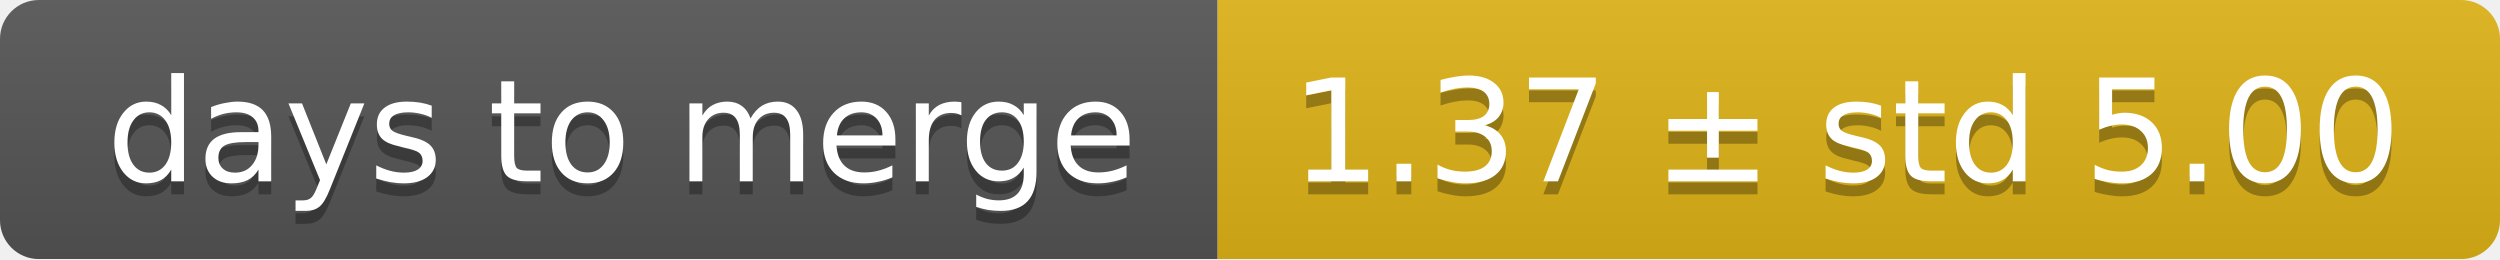
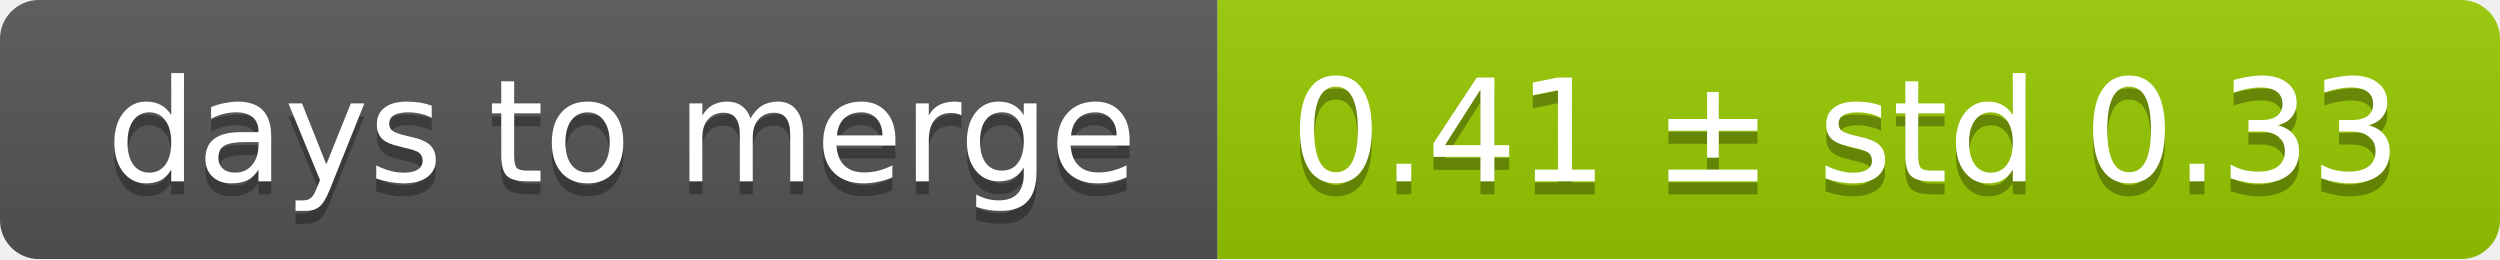
<svg xmlns="http://www.w3.org/2000/svg" width="193" height="20">
  <linearGradient id="smooth" x2="0" y2="100%">
    <stop offset="0" stop-color="#bbb" stop-opacity=".1" />
    <stop offset="1" stop-opacity=".1" />
  </linearGradient>
  <mask id="round">
    <rect width="193" height="20" rx="3" fill="#fff" />
  </mask>
  <g mask="url(#round)">
    <rect width="94" height="20" fill="#555" />
-     <rect x="94" width="99" height="20" fill="#dfb317" />
+     <rect x="94" width="99" height="20" fill="#97ca00" />
    <rect width="193" height="20" fill="url(#smooth)" />
  </g>
  <g fill="#fff" text-anchor="middle" font-family="DejaVu Sans,Verdana,Geneva,sans-serif" font-size="11">
    <text x="48" y="15" fill="#010101" fill-opacity=".3">days to merge</text>
    <text x="48" y="14">days to merge</text>
-     <text x="142.5" y="15" fill="#010101" fill-opacity=".3">1.37 ± std 5.00</text>
-     <text x="142.5" y="14">1.37 ± std 5.00</text>
+     <text x="142.5" y="15" fill="#010101" fill-opacity=".3">0.41 ± std 0.33</text>
+     <text x="142.5" y="14">0.41 ± std 0.33</text>
  </g>
</svg>
